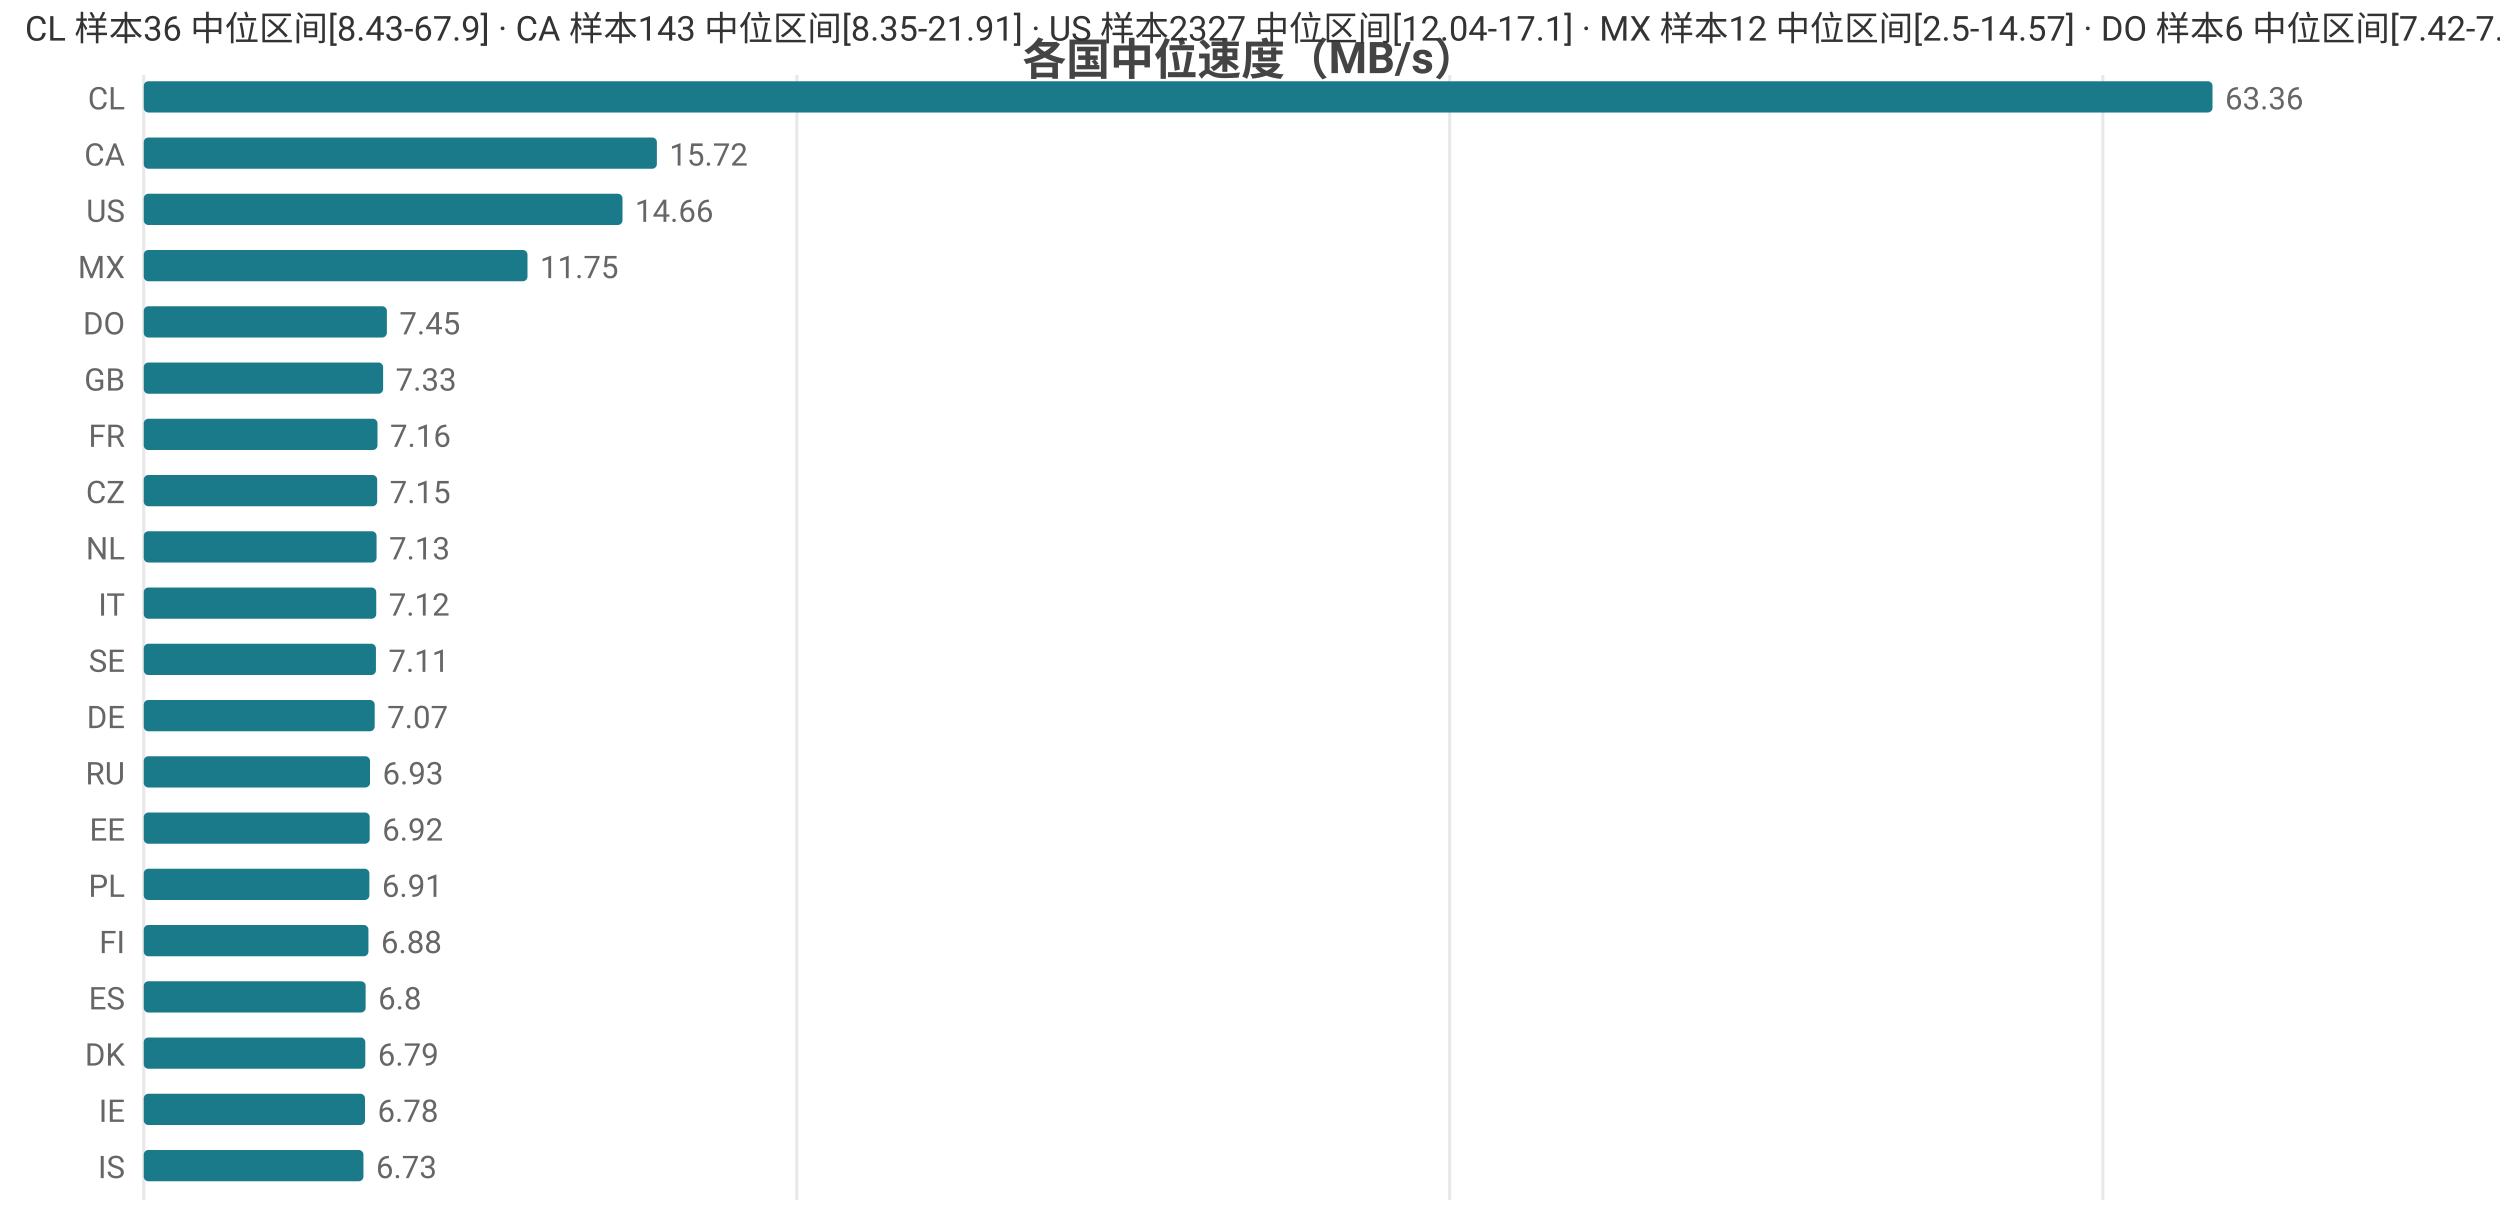
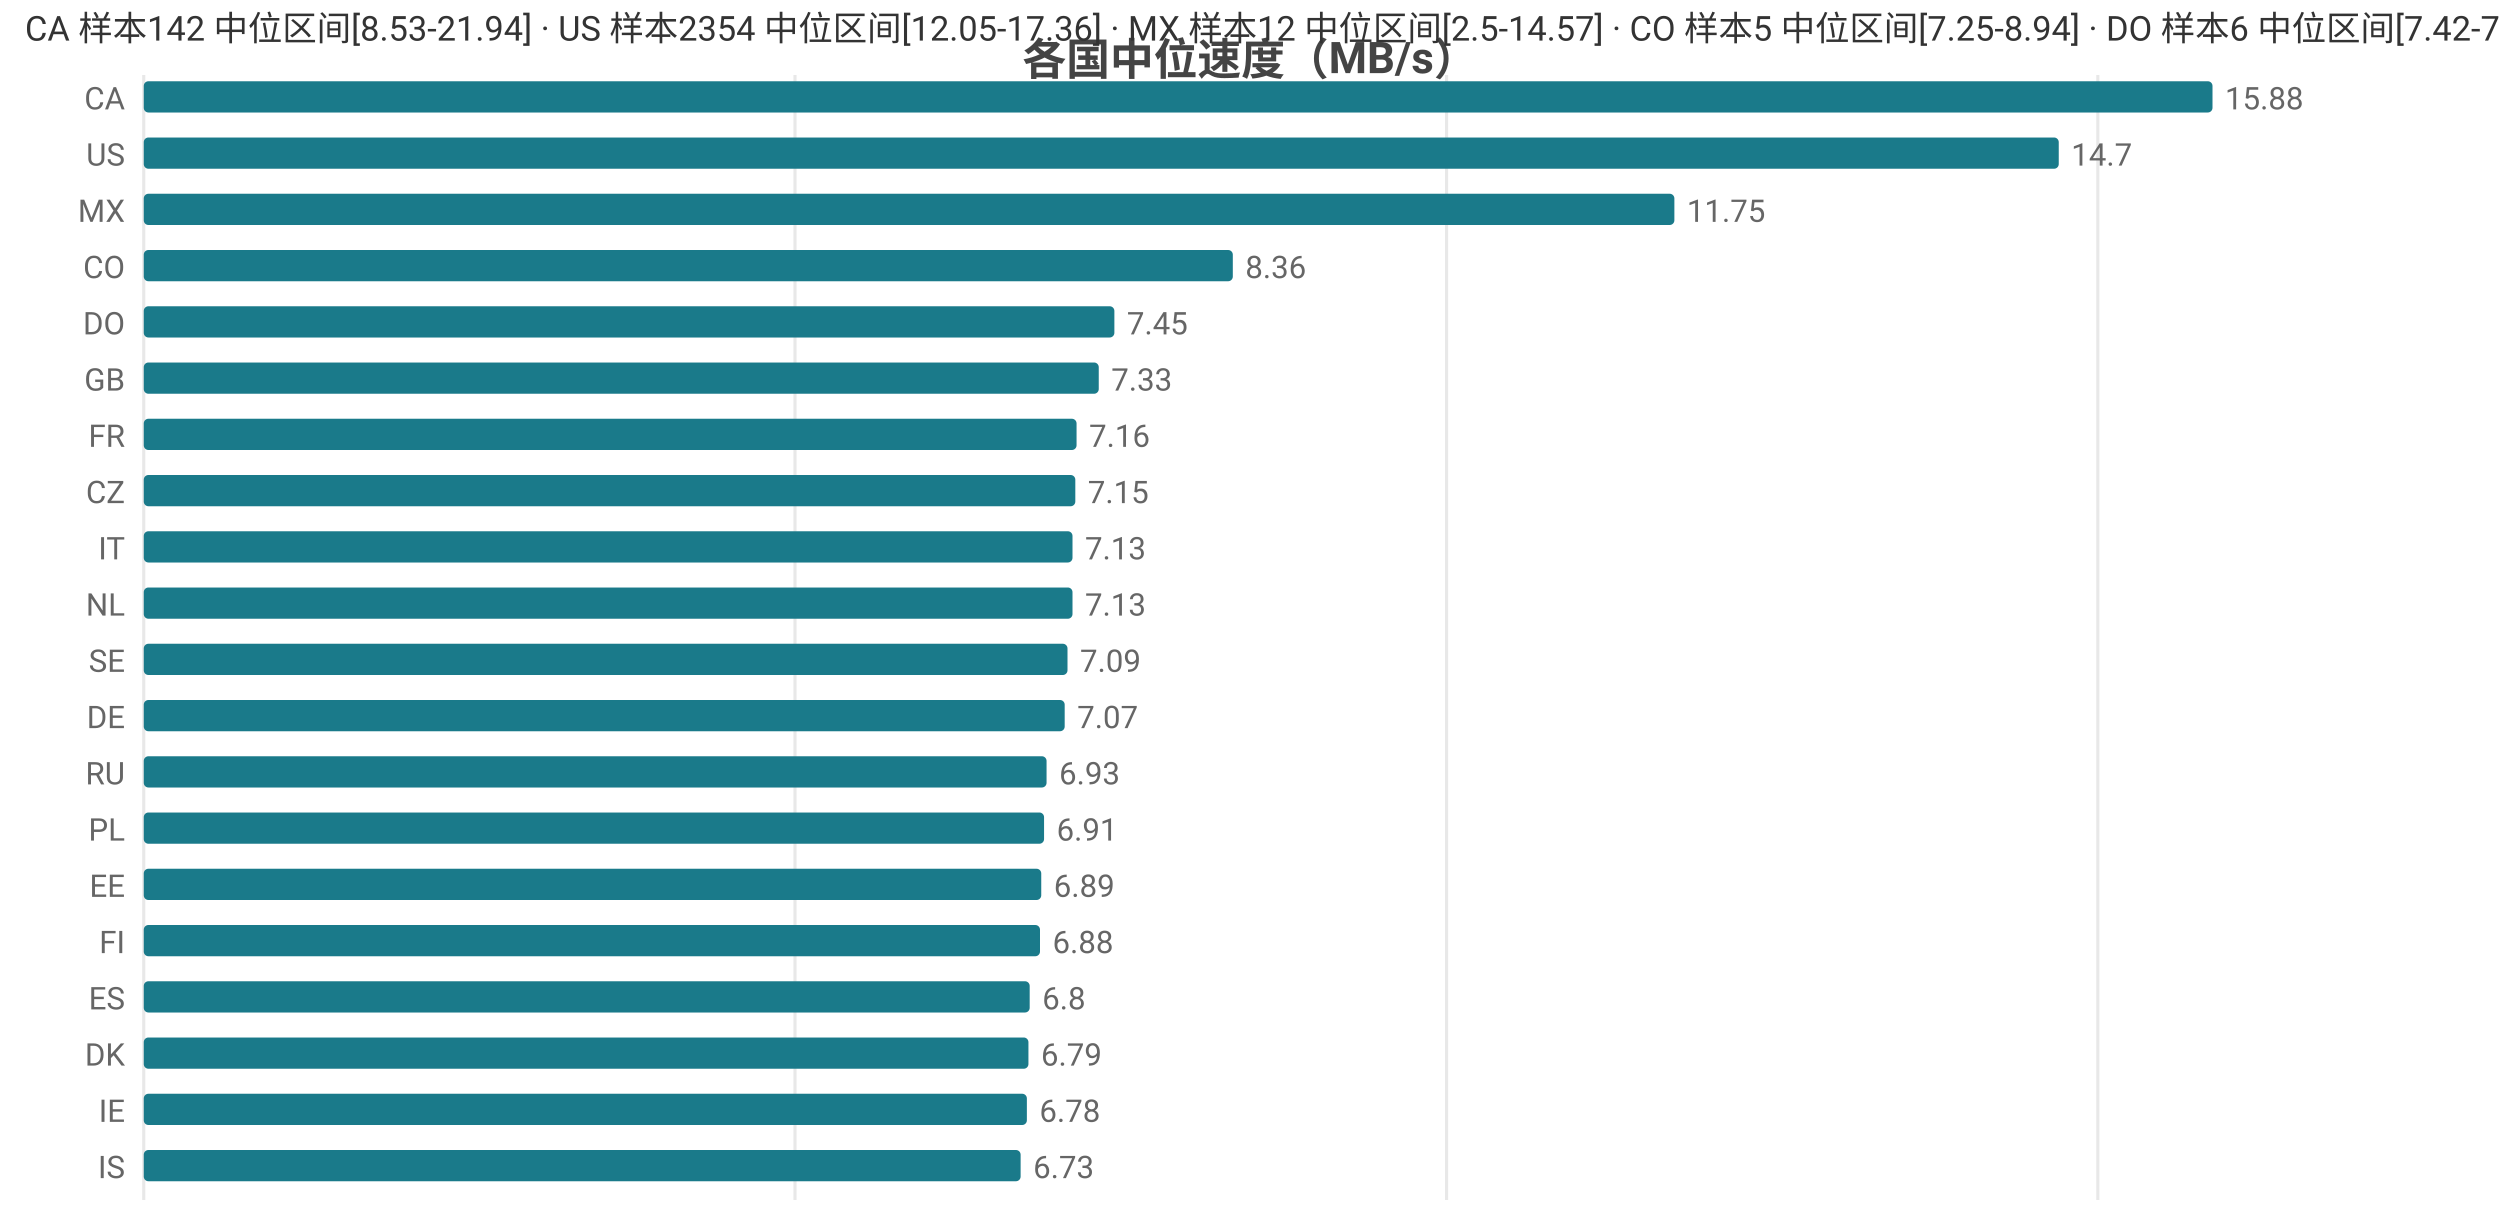
<svg xmlns="http://www.w3.org/2000/svg" width="800" height="392" viewBox="0 0 800 392">
  <rect width="800" height="392" fill="#ffffff" />
  <style>text{font-family:system-ui,-apple-system,'Segoe UI',Roboto,'PingFang SC','Microsoft YaHei','Noto Sans CJK SC',sans-serif}.g{stroke:#e8e8e8;stroke-width:1}.a{stroke:#999;stroke-width:1}.t{font-size:10px;fill:#666}.m{font-size:10px;text-anchor:middle;fill:#666}.e{font-size:10px;text-anchor:end;fill:#666}.l{font-size:11px;fill:#333}.tt{font-size:14px;font-weight:600;text-anchor:middle;fill:#444}.em{font-size:13px;text-anchor:middle;fill:#999}</style>
  <text class="tt" x="400.0" y="24">各国中位速度（MB/s）</text>
  <line class="g" x1="46" y1="24" x2="46" y2="384" />
-   <line class="g" x1="255.0" y1="24" x2="255.0" y2="384" />
-   <line class="g" x1="463.9" y1="24" x2="463.9" y2="384" />
-   <line class="g" x1="672.9" y1="24" x2="672.9" y2="384" />
-   <text class="e" x="40" y="35">CL</text>
+   <line class="g" x1="254.4" y1="24" x2="254.4" y2="384" />
+   <line class="g" x1="462.9" y1="24" x2="462.9" y2="384" />
+   <line class="g" x1="671.3" y1="24" x2="671.3" y2="384" />
+   <text class="e" x="40" y="35">CA</text>
  <rect x="46" y="26" width="662" height="10" fill="#1a7a8a" rx="1.5" />
-   <text class="t" x="712" y="35">63.36</text>
-   <text class="e" x="40" y="53">CA</text>
-   <rect x="46" y="44" width="164.2" height="10" fill="#1a7a8a" rx="1.5" />
-   <text class="t" x="214.2" y="53">15.72</text>
-   <text class="e" x="40" y="71">US</text>
-   <rect x="46" y="62" width="153.2" height="10" fill="#1a7a8a" rx="1.5" />
-   <text class="t" x="203.2" y="71">14.66</text>
-   <text class="e" x="40" y="89">MX</text>
-   <rect x="46" y="80" width="122.8" height="10" fill="#1a7a8a" rx="1.5" />
-   <text class="t" x="172.8" y="89">11.75</text>
+   <text class="t" x="712" y="35">15.88</text>
+   <text class="e" x="40" y="53">US</text>
+   <rect x="46" y="44" width="612.8" height="10" fill="#1a7a8a" rx="1.5" />
+   <text class="t" x="662.8" y="53">14.7</text>
+   <text class="e" x="40" y="71">MX</text>
+   <rect x="46" y="62" width="489.8" height="10" fill="#1a7a8a" rx="1.5" />
+   <text class="t" x="539.8" y="71">11.75</text>
+   <text class="e" x="40" y="89">CO</text>
+   <rect x="46" y="80" width="348.5" height="10" fill="#1a7a8a" rx="1.5" />
+   <text class="t" x="398.5" y="89">8.36</text>
  <text class="e" x="40" y="107">DO</text>
-   <rect x="46" y="98" width="77.8" height="10" fill="#1a7a8a" rx="1.5" />
-   <text class="t" x="127.8" y="107">7.45</text>
+   <rect x="46" y="98" width="310.6" height="10" fill="#1a7a8a" rx="1.5" />
+   <text class="t" x="360.6" y="107">7.45</text>
  <text class="e" x="40" y="125">GB</text>
-   <rect x="46" y="116" width="76.6" height="10" fill="#1a7a8a" rx="1.5" />
-   <text class="t" x="126.6" y="125">7.33</text>
+   <rect x="46" y="116" width="305.6" height="10" fill="#1a7a8a" rx="1.5" />
+   <text class="t" x="355.6" y="125">7.33</text>
  <text class="e" x="40" y="143">FR</text>
-   <rect x="46" y="134" width="74.8" height="10" fill="#1a7a8a" rx="1.5" />
-   <text class="t" x="124.8" y="143">7.16</text>
+   <rect x="46" y="134" width="298.5" height="10" fill="#1a7a8a" rx="1.5" />
+   <text class="t" x="348.5" y="143">7.16</text>
  <text class="e" x="40" y="161">CZ</text>
-   <rect x="46" y="152" width="74.7" height="10" fill="#1a7a8a" rx="1.5" />
-   <text class="t" x="124.7" y="161">7.15</text>
-   <text class="e" x="40" y="179">NL</text>
-   <rect x="46" y="170" width="74.5" height="10" fill="#1a7a8a" rx="1.5" />
-   <text class="t" x="124.5" y="179">7.13</text>
-   <text class="e" x="40" y="197">IT</text>
-   <rect x="46" y="188" width="74.4" height="10" fill="#1a7a8a" rx="1.5" />
-   <text class="t" x="124.4" y="197">7.12</text>
+   <rect x="46" y="152" width="298.1" height="10" fill="#1a7a8a" rx="1.5" />
+   <text class="t" x="348.1" y="161">7.15</text>
+   <text class="e" x="40" y="179">IT</text>
+   <rect x="46" y="170" width="297.2" height="10" fill="#1a7a8a" rx="1.5" />
+   <text class="t" x="347.2" y="179">7.13</text>
+   <text class="e" x="40" y="197">NL</text>
+   <rect x="46" y="188" width="297.2" height="10" fill="#1a7a8a" rx="1.5" />
+   <text class="t" x="347.2" y="197">7.13</text>
  <text class="e" x="40" y="215">SE</text>
-   <rect x="46" y="206" width="74.3" height="10" fill="#1a7a8a" rx="1.5" />
-   <text class="t" x="124.3" y="215">7.11</text>
+   <rect x="46" y="206" width="295.6" height="10" fill="#1a7a8a" rx="1.5" />
+   <text class="t" x="345.6" y="215">7.09</text>
  <text class="e" x="40" y="233">DE</text>
-   <rect x="46" y="224" width="73.9" height="10" fill="#1a7a8a" rx="1.5" />
-   <text class="t" x="123.9" y="233">7.07</text>
+   <rect x="46" y="224" width="294.7" height="10" fill="#1a7a8a" rx="1.5" />
+   <text class="t" x="344.7" y="233">7.07</text>
  <text class="e" x="40" y="251">RU</text>
-   <rect x="46" y="242" width="72.4" height="10" fill="#1a7a8a" rx="1.5" />
-   <text class="t" x="122.4" y="251">6.93</text>
-   <text class="e" x="40" y="269">EE</text>
-   <rect x="46" y="260" width="72.3" height="10" fill="#1a7a8a" rx="1.5" />
-   <text class="t" x="122.3" y="269">6.92</text>
-   <text class="e" x="40" y="287">PL</text>
-   <rect x="46" y="278" width="72.2" height="10" fill="#1a7a8a" rx="1.5" />
-   <text class="t" x="122.2" y="287">6.91</text>
+   <rect x="46" y="242" width="288.9" height="10" fill="#1a7a8a" rx="1.5" />
+   <text class="t" x="338.9" y="251">6.93</text>
+   <text class="e" x="40" y="269">PL</text>
+   <rect x="46" y="260" width="288.1" height="10" fill="#1a7a8a" rx="1.5" />
+   <text class="t" x="338.1" y="269">6.91</text>
+   <text class="e" x="40" y="287">EE</text>
+   <rect x="46" y="278" width="287.2" height="10" fill="#1a7a8a" rx="1.5" />
+   <text class="t" x="337.2" y="287">6.89</text>
  <text class="e" x="40" y="305">FI</text>
-   <rect x="46" y="296" width="71.9" height="10" fill="#1a7a8a" rx="1.5" />
-   <text class="t" x="121.9" y="305">6.88</text>
+   <rect x="46" y="296" width="286.8" height="10" fill="#1a7a8a" rx="1.5" />
+   <text class="t" x="336.8" y="305">6.88</text>
  <text class="e" x="40" y="323">ES</text>
-   <rect x="46" y="314" width="71.0" height="10" fill="#1a7a8a" rx="1.5" />
-   <text class="t" x="121.0" y="323">6.8</text>
+   <rect x="46" y="314" width="283.5" height="10" fill="#1a7a8a" rx="1.5" />
+   <text class="t" x="333.5" y="323">6.8</text>
  <text class="e" x="40" y="341">DK</text>
-   <rect x="46" y="332" width="70.9" height="10" fill="#1a7a8a" rx="1.5" />
-   <text class="t" x="120.9" y="341">6.79</text>
+   <rect x="46" y="332" width="283.1" height="10" fill="#1a7a8a" rx="1.5" />
+   <text class="t" x="333.1" y="341">6.79</text>
  <text class="e" x="40" y="359">IE</text>
-   <rect x="46" y="350" width="70.8" height="10" fill="#1a7a8a" rx="1.5" />
-   <text class="t" x="120.8" y="359">6.78</text>
+   <rect x="46" y="350" width="282.6" height="10" fill="#1a7a8a" rx="1.5" />
+   <text class="t" x="332.6" y="359">6.78</text>
  <text class="e" x="40" y="377">IS</text>
-   <rect x="46" y="368" width="70.3" height="10" fill="#1a7a8a" rx="1.5" />
-   <text class="t" x="120.3" y="377">6.73</text>
-   <text class="l" x="8" y="13">CL 样本36 中位区间[8.43-67.9] · CA 样本143 中位区间[8.35-21.91] · US 样本2327 中位区间[12.04-17.1] · MX 样本12 中位区间[2.5-14.57] · DO 样本6 中位区间[7.42-7.54]</text>
+   <rect x="46" y="368" width="280.6" height="10" fill="#1a7a8a" rx="1.5" />
+   <text class="t" x="330.6" y="377">6.73</text>
+   <text class="l" x="8" y="13">CA 样本142 中位区间[8.53-21.94] · US 样本2354 中位区间[12.05-17.36] · MX 样本12 中位区间[2.5-14.57] · CO 样本5 中位区间[7.25-8.94] · DO 样本6 中位区间[7.42-7.54]</text>
</svg>
